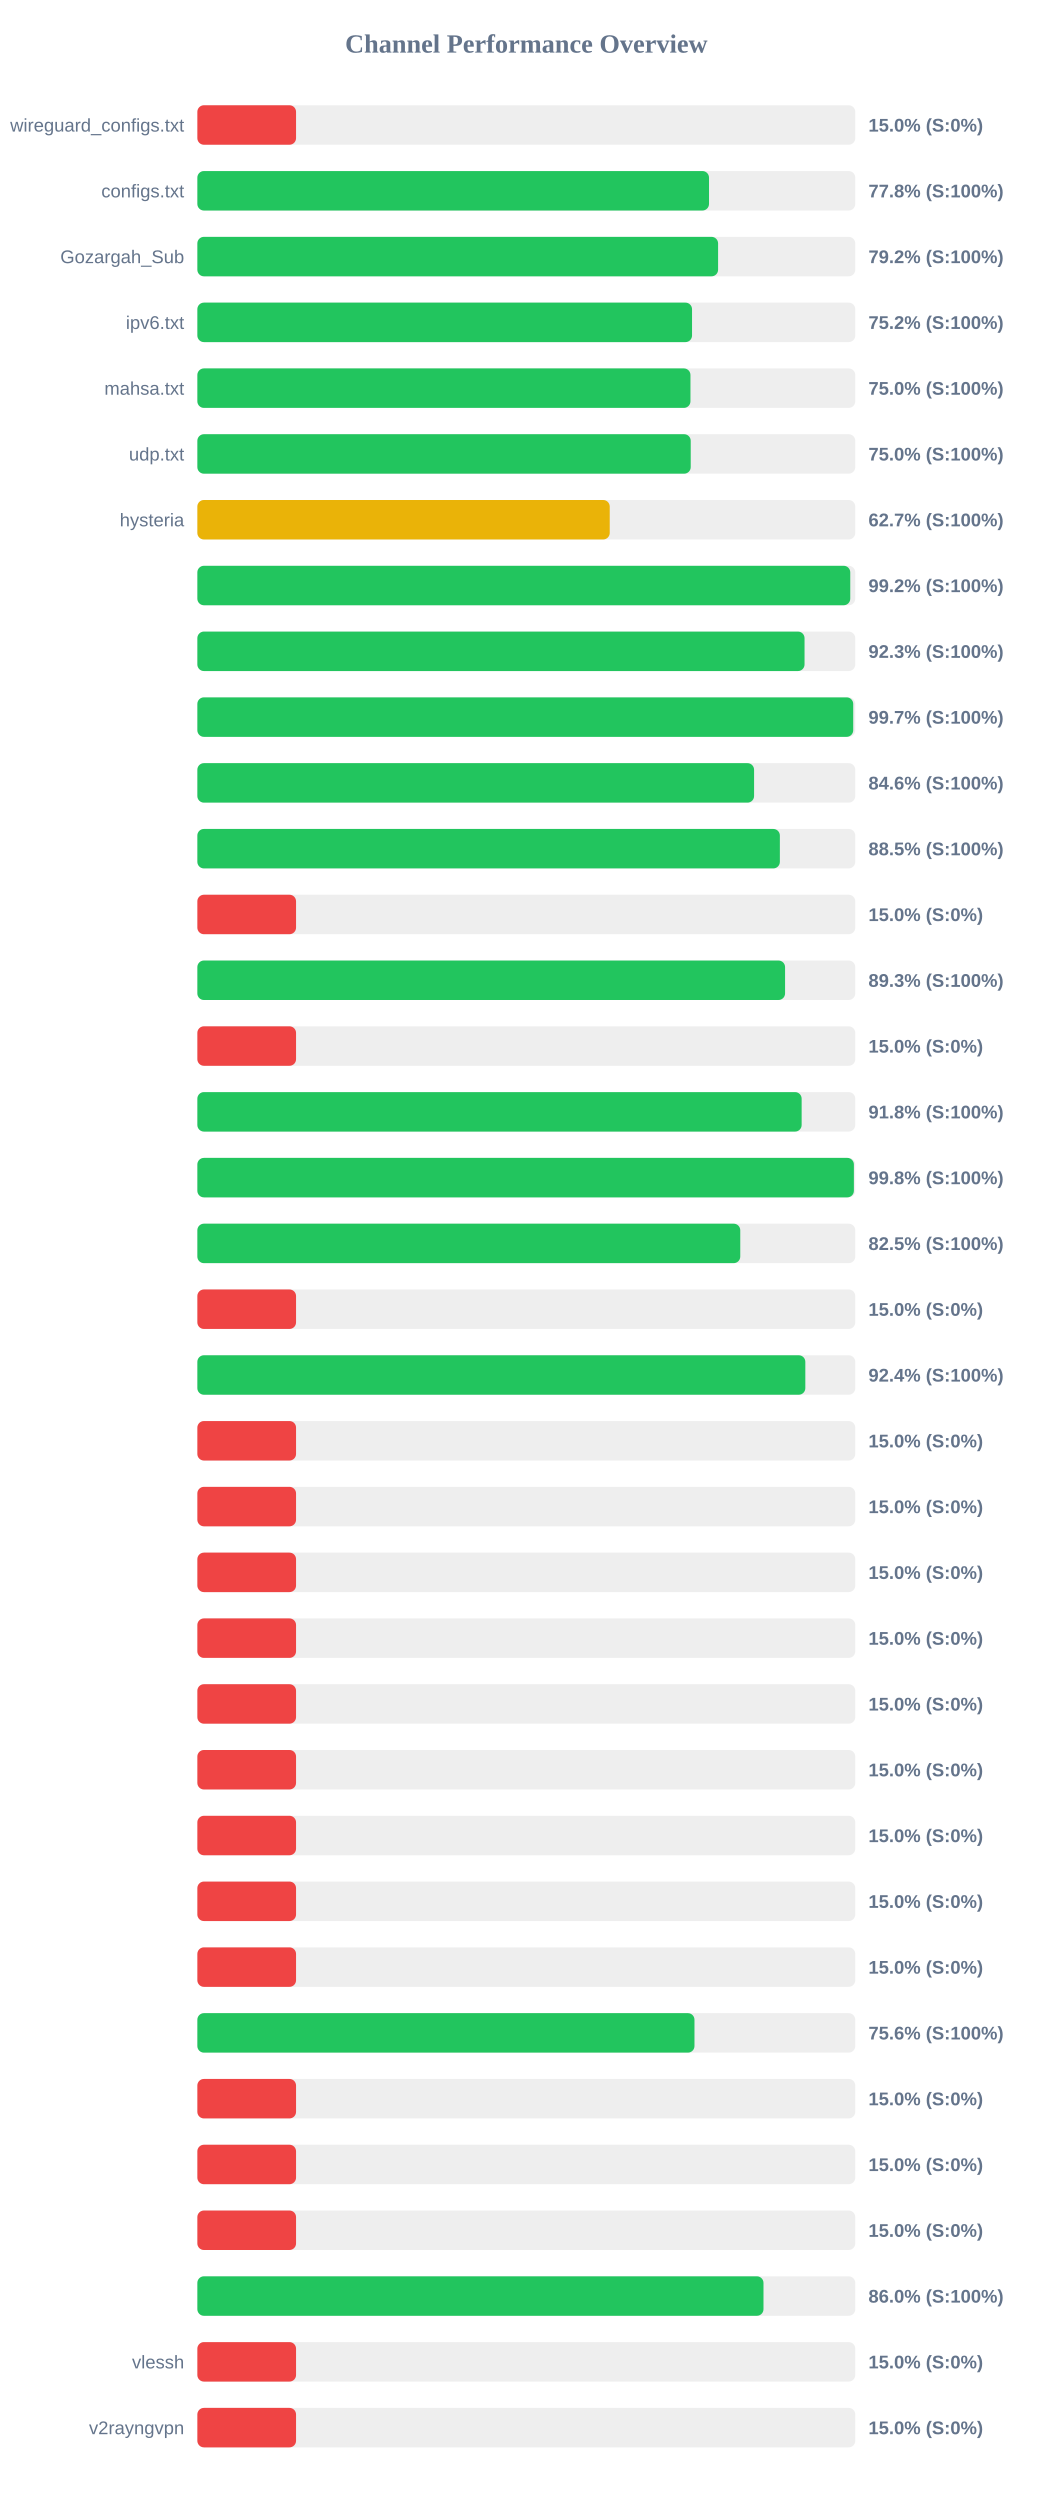
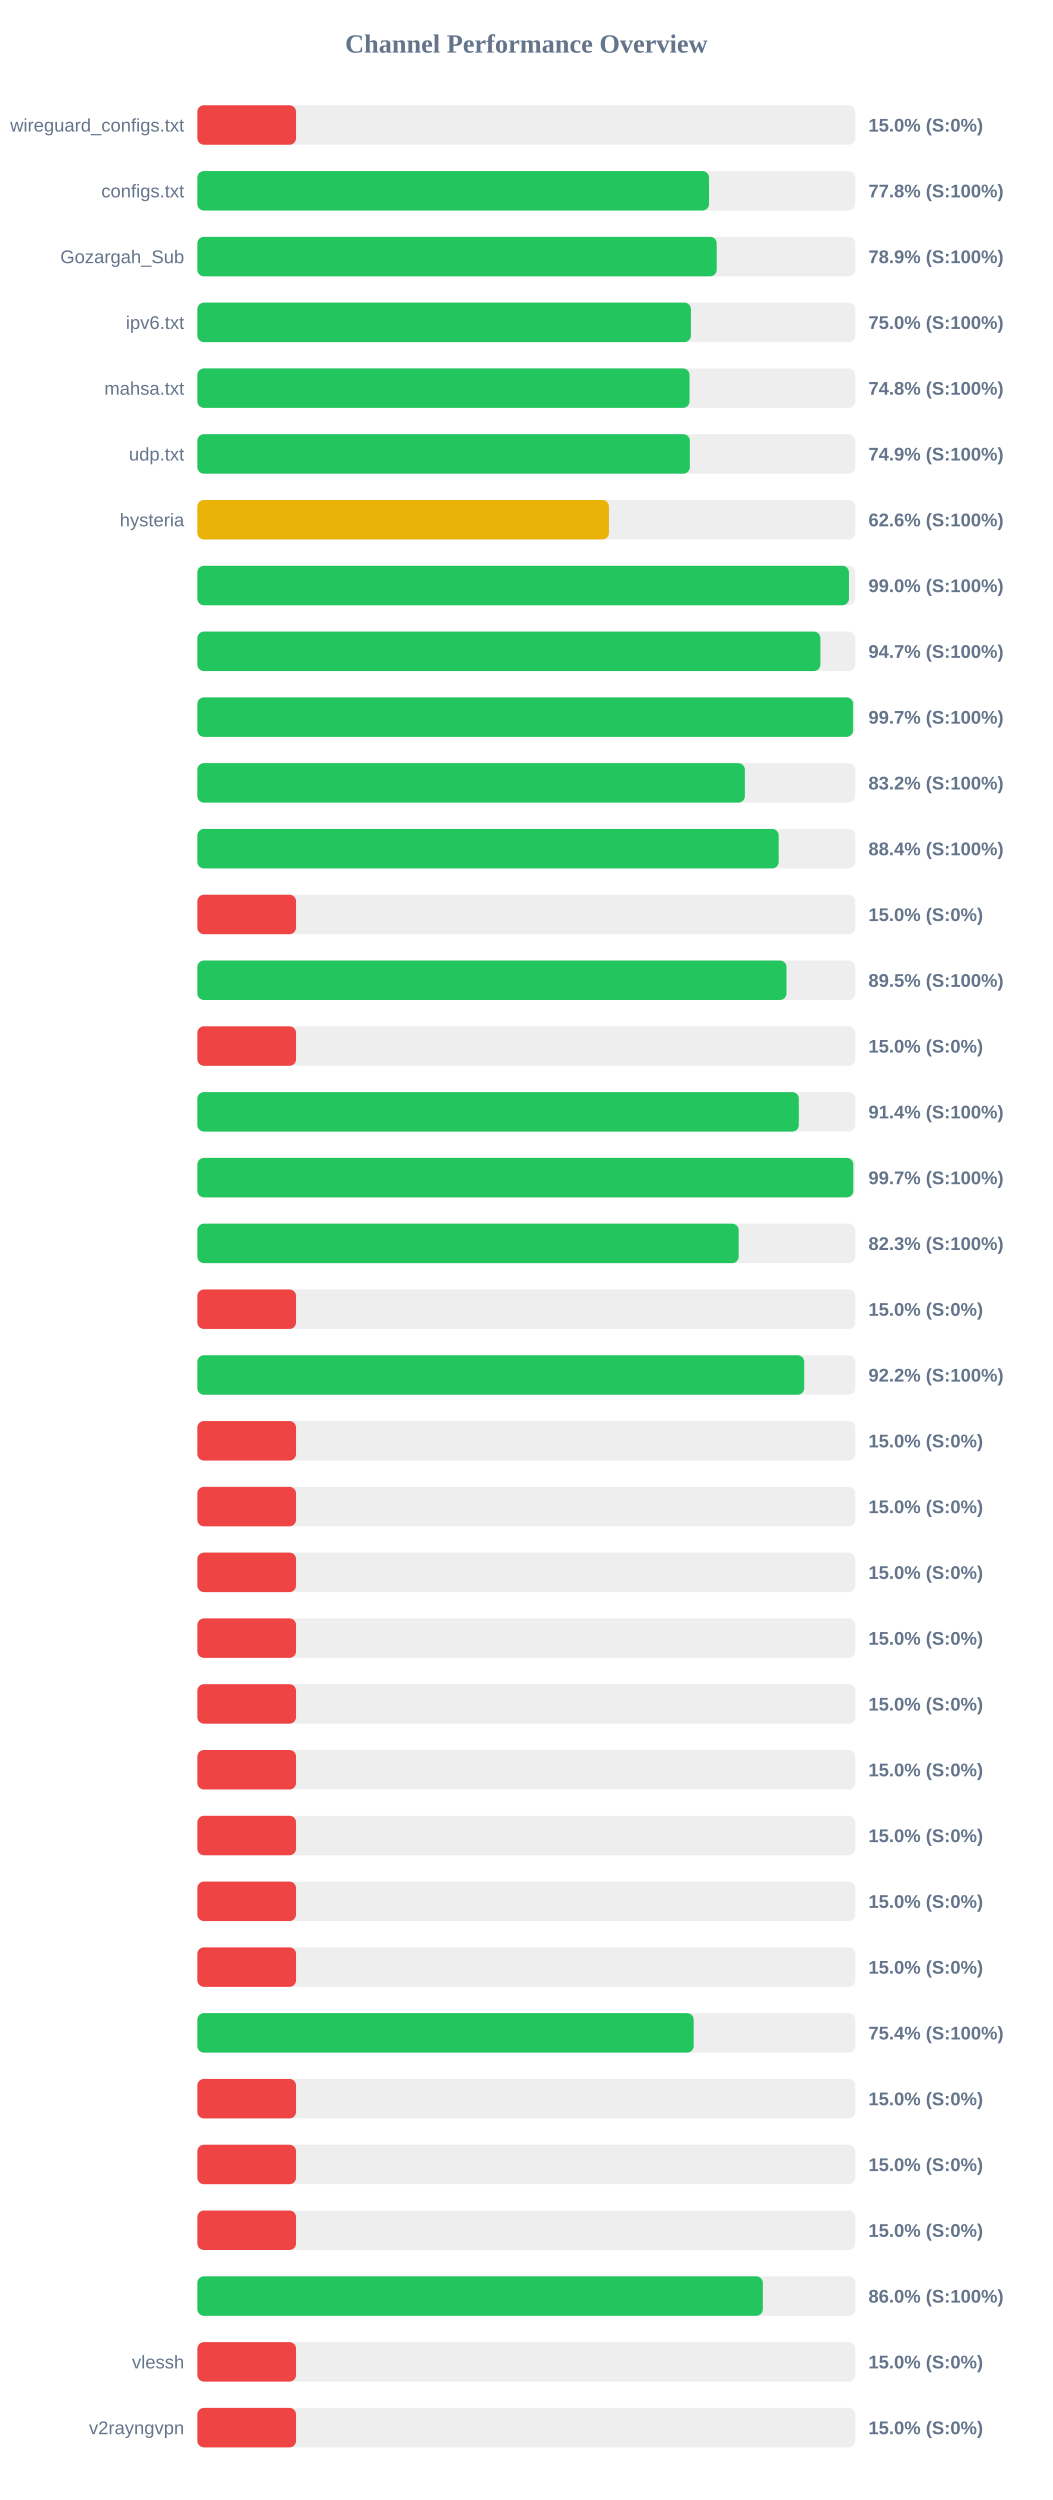
<svg xmlns="http://www.w3.org/2000/svg" width="800" height="1900" version="1.1">
  <style>
        .row { font: 14px Arial; fill: #64748b; }
        .score { font: bold 14px Arial; fill: #64748b; }
    </style>
  <text x="400" y="40" text-anchor="middle" font-size="20px" font-weight="bold" fill="#64748b">Channel Performance Overview</text>
  <rect x="150" y="80" width="500" height="30" fill="#eee" rx="5" />
  <rect x="150" y="80" width="75.0" height="30" fill="#ef4444" rx="5" />
  <text x="140" y="100" text-anchor="end" class="row">wireguard_configs.txt</text>
  <text x="660" y="100" text-anchor="start" class="score">15.0% (S:0%)</text>
  <rect x="150" y="130" width="500" height="30" fill="#eee" rx="5" />
  <rect x="150" y="130" width="388.85" height="30" fill="#22c55e" rx="5" />
  <text x="140" y="150" text-anchor="end" class="row">configs.txt</text>
  <text x="660" y="150" text-anchor="start" class="score">77.8% (S:100%)</text>
  <rect x="150" y="180" width="500" height="30" fill="#eee" rx="5" />
-   <rect x="150" y="180" width="395.75" height="30" fill="#22c55e" rx="5" />
+   <rect x="150" y="180" width="394.7" height="30" fill="#22c55e" rx="5" />
  <text x="140" y="200" text-anchor="end" class="row">Gozargah_Sub</text>
-   <text x="660" y="200" text-anchor="start" class="score">79.2% (S:100%)</text>
+   <text x="660" y="200" text-anchor="start" class="score">78.9% (S:100%)</text>
  <rect x="150" y="230" width="500" height="30" fill="#eee" rx="5" />
-   <rect x="150" y="230" width="375.95" height="30" fill="#22c55e" rx="5" />
+   <rect x="150" y="230" width="375.1" height="30" fill="#22c55e" rx="5" />
  <text x="140" y="250" text-anchor="end" class="row">ipv6.txt</text>
-   <text x="660" y="250" text-anchor="start" class="score">75.2% (S:100%)</text>
+   <text x="660" y="250" text-anchor="start" class="score">75.0% (S:100%)</text>
  <rect x="150" y="280" width="500" height="30" fill="#eee" rx="5" />
-   <rect x="150" y="280" width="374.75" height="30" fill="#22c55e" rx="5" />
+   <rect x="150" y="280" width="374.05" height="30" fill="#22c55e" rx="5" />
  <text x="140" y="300" text-anchor="end" class="row">mahsa.txt</text>
-   <text x="660" y="300" text-anchor="start" class="score">75.0% (S:100%)</text>
+   <text x="660" y="300" text-anchor="start" class="score">74.8% (S:100%)</text>
  <rect x="150" y="330" width="500" height="30" fill="#eee" rx="5" />
-   <rect x="150" y="330" width="374.95" height="30" fill="#22c55e" rx="5" />
+   <rect x="150" y="330" width="374.3" height="30" fill="#22c55e" rx="5" />
  <text x="140" y="350" text-anchor="end" class="row">udp.txt</text>
-   <text x="660" y="350" text-anchor="start" class="score">75.0% (S:100%)</text>
+   <text x="660" y="350" text-anchor="start" class="score">74.9% (S:100%)</text>
  <rect x="150" y="380" width="500" height="30" fill="#eee" rx="5" />
-   <rect x="150" y="380" width="313.4" height="30" fill="#eab308" rx="5" />
+   <rect x="150" y="380" width="312.8" height="30" fill="#eab308" rx="5" />
  <text x="140" y="400" text-anchor="end" class="row">hysteria</text>
-   <text x="660" y="400" text-anchor="start" class="score">62.7% (S:100%)</text>
+   <text x="660" y="400" text-anchor="start" class="score">62.6% (S:100%)</text>
  <rect x="150" y="430" width="500" height="30" fill="#eee" rx="5" />
-   <rect x="150" y="430" width="496.2" height="30" fill="#22c55e" rx="5" />
+   <rect x="150" y="430" width="495.2" height="30" fill="#22c55e" rx="5" />
  <text x="140" y="450" text-anchor="end" class="row" />
-   <text x="660" y="450" text-anchor="start" class="score">99.2% (S:100%)</text>
+   <text x="660" y="450" text-anchor="start" class="score">99.0% (S:100%)</text>
  <rect x="150" y="480" width="500" height="30" fill="#eee" rx="5" />
-   <rect x="150" y="480" width="461.45" height="30" fill="#22c55e" rx="5" />
+   <rect x="150" y="480" width="473.5" height="30" fill="#22c55e" rx="5" />
  <text x="140" y="500" text-anchor="end" class="row" />
-   <text x="660" y="500" text-anchor="start" class="score">92.3% (S:100%)</text>
+   <text x="660" y="500" text-anchor="start" class="score">94.7% (S:100%)</text>
  <rect x="150" y="530" width="500" height="30" fill="#eee" rx="5" />
-   <rect x="150" y="530" width="498.45" height="30" fill="#22c55e" rx="5" />
+   <rect x="150" y="530" width="498.35" height="30" fill="#22c55e" rx="5" />
  <text x="140" y="550" text-anchor="end" class="row" />
  <text x="660" y="550" text-anchor="start" class="score">99.7% (S:100%)</text>
  <rect x="150" y="580" width="500" height="30" fill="#eee" rx="5" />
-   <rect x="150" y="580" width="423.1" height="30" fill="#22c55e" rx="5" />
+   <rect x="150" y="580" width="416.1" height="30" fill="#22c55e" rx="5" />
  <text x="140" y="600" text-anchor="end" class="row" />
-   <text x="660" y="600" text-anchor="start" class="score">84.6% (S:100%)</text>
+   <text x="660" y="600" text-anchor="start" class="score">83.2% (S:100%)</text>
  <rect x="150" y="630" width="500" height="30" fill="#eee" rx="5" />
-   <rect x="150" y="630" width="442.7" height="30" fill="#22c55e" rx="5" />
+   <rect x="150" y="630" width="441.8" height="30" fill="#22c55e" rx="5" />
  <text x="140" y="650" text-anchor="end" class="row" />
-   <text x="660" y="650" text-anchor="start" class="score">88.5% (S:100%)</text>
+   <text x="660" y="650" text-anchor="start" class="score">88.4% (S:100%)</text>
  <rect x="150" y="680" width="500" height="30" fill="#eee" rx="5" />
  <rect x="150" y="680" width="75.0" height="30" fill="#ef4444" rx="5" />
  <text x="140" y="700" text-anchor="end" class="row" />
  <text x="660" y="700" text-anchor="start" class="score">15.0% (S:0%)</text>
  <rect x="150" y="730" width="500" height="30" fill="#eee" rx="5" />
-   <rect x="150" y="730" width="446.65" height="30" fill="#22c55e" rx="5" />
+   <rect x="150" y="730" width="447.75" height="30" fill="#22c55e" rx="5" />
  <text x="140" y="750" text-anchor="end" class="row" />
-   <text x="660" y="750" text-anchor="start" class="score">89.3% (S:100%)</text>
+   <text x="660" y="750" text-anchor="start" class="score">89.5% (S:100%)</text>
  <rect x="150" y="780" width="500" height="30" fill="#eee" rx="5" />
  <rect x="150" y="780" width="75.0" height="30" fill="#ef4444" rx="5" />
  <text x="140" y="800" text-anchor="end" class="row" />
  <text x="660" y="800" text-anchor="start" class="score">15.0% (S:0%)</text>
  <rect x="150" y="830" width="500" height="30" fill="#eee" rx="5" />
-   <rect x="150" y="830" width="459.25" height="30" fill="#22c55e" rx="5" />
+   <rect x="150" y="830" width="457.1" height="30" fill="#22c55e" rx="5" />
  <text x="140" y="850" text-anchor="end" class="row" />
-   <text x="660" y="850" text-anchor="start" class="score">91.8% (S:100%)</text>
+   <text x="660" y="850" text-anchor="start" class="score">91.4% (S:100%)</text>
  <rect x="150" y="880" width="500" height="30" fill="#eee" rx="5" />
-   <rect x="150" y="880" width="498.95" height="30" fill="#22c55e" rx="5" />
+   <rect x="150" y="880" width="498.5" height="30" fill="#22c55e" rx="5" />
  <text x="140" y="900" text-anchor="end" class="row" />
-   <text x="660" y="900" text-anchor="start" class="score">99.8% (S:100%)</text>
+   <text x="660" y="900" text-anchor="start" class="score">99.7% (S:100%)</text>
  <rect x="150" y="930" width="500" height="30" fill="#eee" rx="5" />
-   <rect x="150" y="930" width="412.6" height="30" fill="#22c55e" rx="5" />
+   <rect x="150" y="930" width="411.4" height="30" fill="#22c55e" rx="5" />
  <text x="140" y="950" text-anchor="end" class="row" />
-   <text x="660" y="950" text-anchor="start" class="score">82.5% (S:100%)</text>
+   <text x="660" y="950" text-anchor="start" class="score">82.3% (S:100%)</text>
  <rect x="150" y="980" width="500" height="30" fill="#eee" rx="5" />
  <rect x="150" y="980" width="75.0" height="30" fill="#ef4444" rx="5" />
  <text x="140" y="1000" text-anchor="end" class="row" />
  <text x="660" y="1000" text-anchor="start" class="score">15.0% (S:0%)</text>
  <rect x="150" y="1030" width="500" height="30" fill="#eee" rx="5" />
-   <rect x="150" y="1030" width="462.05" height="30" fill="#22c55e" rx="5" />
+   <rect x="150" y="1030" width="461.2" height="30" fill="#22c55e" rx="5" />
  <text x="140" y="1050" text-anchor="end" class="row" />
-   <text x="660" y="1050" text-anchor="start" class="score">92.4% (S:100%)</text>
+   <text x="660" y="1050" text-anchor="start" class="score">92.2% (S:100%)</text>
  <rect x="150" y="1080" width="500" height="30" fill="#eee" rx="5" />
  <rect x="150" y="1080" width="75.0" height="30" fill="#ef4444" rx="5" />
  <text x="140" y="1100" text-anchor="end" class="row" />
  <text x="660" y="1100" text-anchor="start" class="score">15.0% (S:0%)</text>
  <rect x="150" y="1130" width="500" height="30" fill="#eee" rx="5" />
  <rect x="150" y="1130" width="75.0" height="30" fill="#ef4444" rx="5" />
  <text x="140" y="1150" text-anchor="end" class="row" />
  <text x="660" y="1150" text-anchor="start" class="score">15.0% (S:0%)</text>
  <rect x="150" y="1180" width="500" height="30" fill="#eee" rx="5" />
  <rect x="150" y="1180" width="75.0" height="30" fill="#ef4444" rx="5" />
  <text x="140" y="1200" text-anchor="end" class="row" />
  <text x="660" y="1200" text-anchor="start" class="score">15.0% (S:0%)</text>
  <rect x="150" y="1230" width="500" height="30" fill="#eee" rx="5" />
  <rect x="150" y="1230" width="75.0" height="30" fill="#ef4444" rx="5" />
  <text x="140" y="1250" text-anchor="end" class="row" />
  <text x="660" y="1250" text-anchor="start" class="score">15.0% (S:0%)</text>
  <rect x="150" y="1280" width="500" height="30" fill="#eee" rx="5" />
  <rect x="150" y="1280" width="75.0" height="30" fill="#ef4444" rx="5" />
  <text x="140" y="1300" text-anchor="end" class="row" />
  <text x="660" y="1300" text-anchor="start" class="score">15.0% (S:0%)</text>
  <rect x="150" y="1330" width="500" height="30" fill="#eee" rx="5" />
  <rect x="150" y="1330" width="75.0" height="30" fill="#ef4444" rx="5" />
  <text x="140" y="1350" text-anchor="end" class="row" />
  <text x="660" y="1350" text-anchor="start" class="score">15.0% (S:0%)</text>
  <rect x="150" y="1380" width="500" height="30" fill="#eee" rx="5" />
  <rect x="150" y="1380" width="75.0" height="30" fill="#ef4444" rx="5" />
  <text x="140" y="1400" text-anchor="end" class="row" />
  <text x="660" y="1400" text-anchor="start" class="score">15.0% (S:0%)</text>
  <rect x="150" y="1430" width="500" height="30" fill="#eee" rx="5" />
  <rect x="150" y="1430" width="75.0" height="30" fill="#ef4444" rx="5" />
  <text x="140" y="1450" text-anchor="end" class="row" />
  <text x="660" y="1450" text-anchor="start" class="score">15.0% (S:0%)</text>
  <rect x="150" y="1480" width="500" height="30" fill="#eee" rx="5" />
  <rect x="150" y="1480" width="75.0" height="30" fill="#ef4444" rx="5" />
  <text x="140" y="1500" text-anchor="end" class="row" />
  <text x="660" y="1500" text-anchor="start" class="score">15.0% (S:0%)</text>
  <rect x="150" y="1530" width="500" height="30" fill="#eee" rx="5" />
-   <rect x="150" y="1530" width="377.8" height="30" fill="#22c55e" rx="5" />
+   <rect x="150" y="1530" width="377.2" height="30" fill="#22c55e" rx="5" />
  <text x="140" y="1550" text-anchor="end" class="row" />
-   <text x="660" y="1550" text-anchor="start" class="score">75.6% (S:100%)</text>
+   <text x="660" y="1550" text-anchor="start" class="score">75.4% (S:100%)</text>
  <rect x="150" y="1580" width="500" height="30" fill="#eee" rx="5" />
  <rect x="150" y="1580" width="75.0" height="30" fill="#ef4444" rx="5" />
  <text x="140" y="1600" text-anchor="end" class="row" />
  <text x="660" y="1600" text-anchor="start" class="score">15.0% (S:0%)</text>
  <rect x="150" y="1630" width="500" height="30" fill="#eee" rx="5" />
  <rect x="150" y="1630" width="75.0" height="30" fill="#ef4444" rx="5" />
  <text x="140" y="1650" text-anchor="end" class="row" />
  <text x="660" y="1650" text-anchor="start" class="score">15.0% (S:0%)</text>
  <rect x="150" y="1680" width="500" height="30" fill="#eee" rx="5" />
  <rect x="150" y="1680" width="75.0" height="30" fill="#ef4444" rx="5" />
  <text x="140" y="1700" text-anchor="end" class="row" />
  <text x="660" y="1700" text-anchor="start" class="score">15.0% (S:0%)</text>
  <rect x="150" y="1730" width="500" height="30" fill="#eee" rx="5" />
-   <rect x="150" y="1730" width="430.25" height="30" fill="#22c55e" rx="5" />
+   <rect x="150" y="1730" width="429.75" height="30" fill="#22c55e" rx="5" />
  <text x="140" y="1750" text-anchor="end" class="row" />
  <text x="660" y="1750" text-anchor="start" class="score">86.0% (S:100%)</text>
  <rect x="150" y="1780" width="500" height="30" fill="#eee" rx="5" />
  <rect x="150" y="1780" width="75.0" height="30" fill="#ef4444" rx="5" />
  <text x="140" y="1800" text-anchor="end" class="row">vlessh</text>
  <text x="660" y="1800" text-anchor="start" class="score">15.0% (S:0%)</text>
  <rect x="150" y="1830" width="500" height="30" fill="#eee" rx="5" />
  <rect x="150" y="1830" width="75.0" height="30" fill="#ef4444" rx="5" />
  <text x="140" y="1850" text-anchor="end" class="row">v2rayngvpn</text>
  <text x="660" y="1850" text-anchor="start" class="score">15.0% (S:0%)</text>
</svg>
